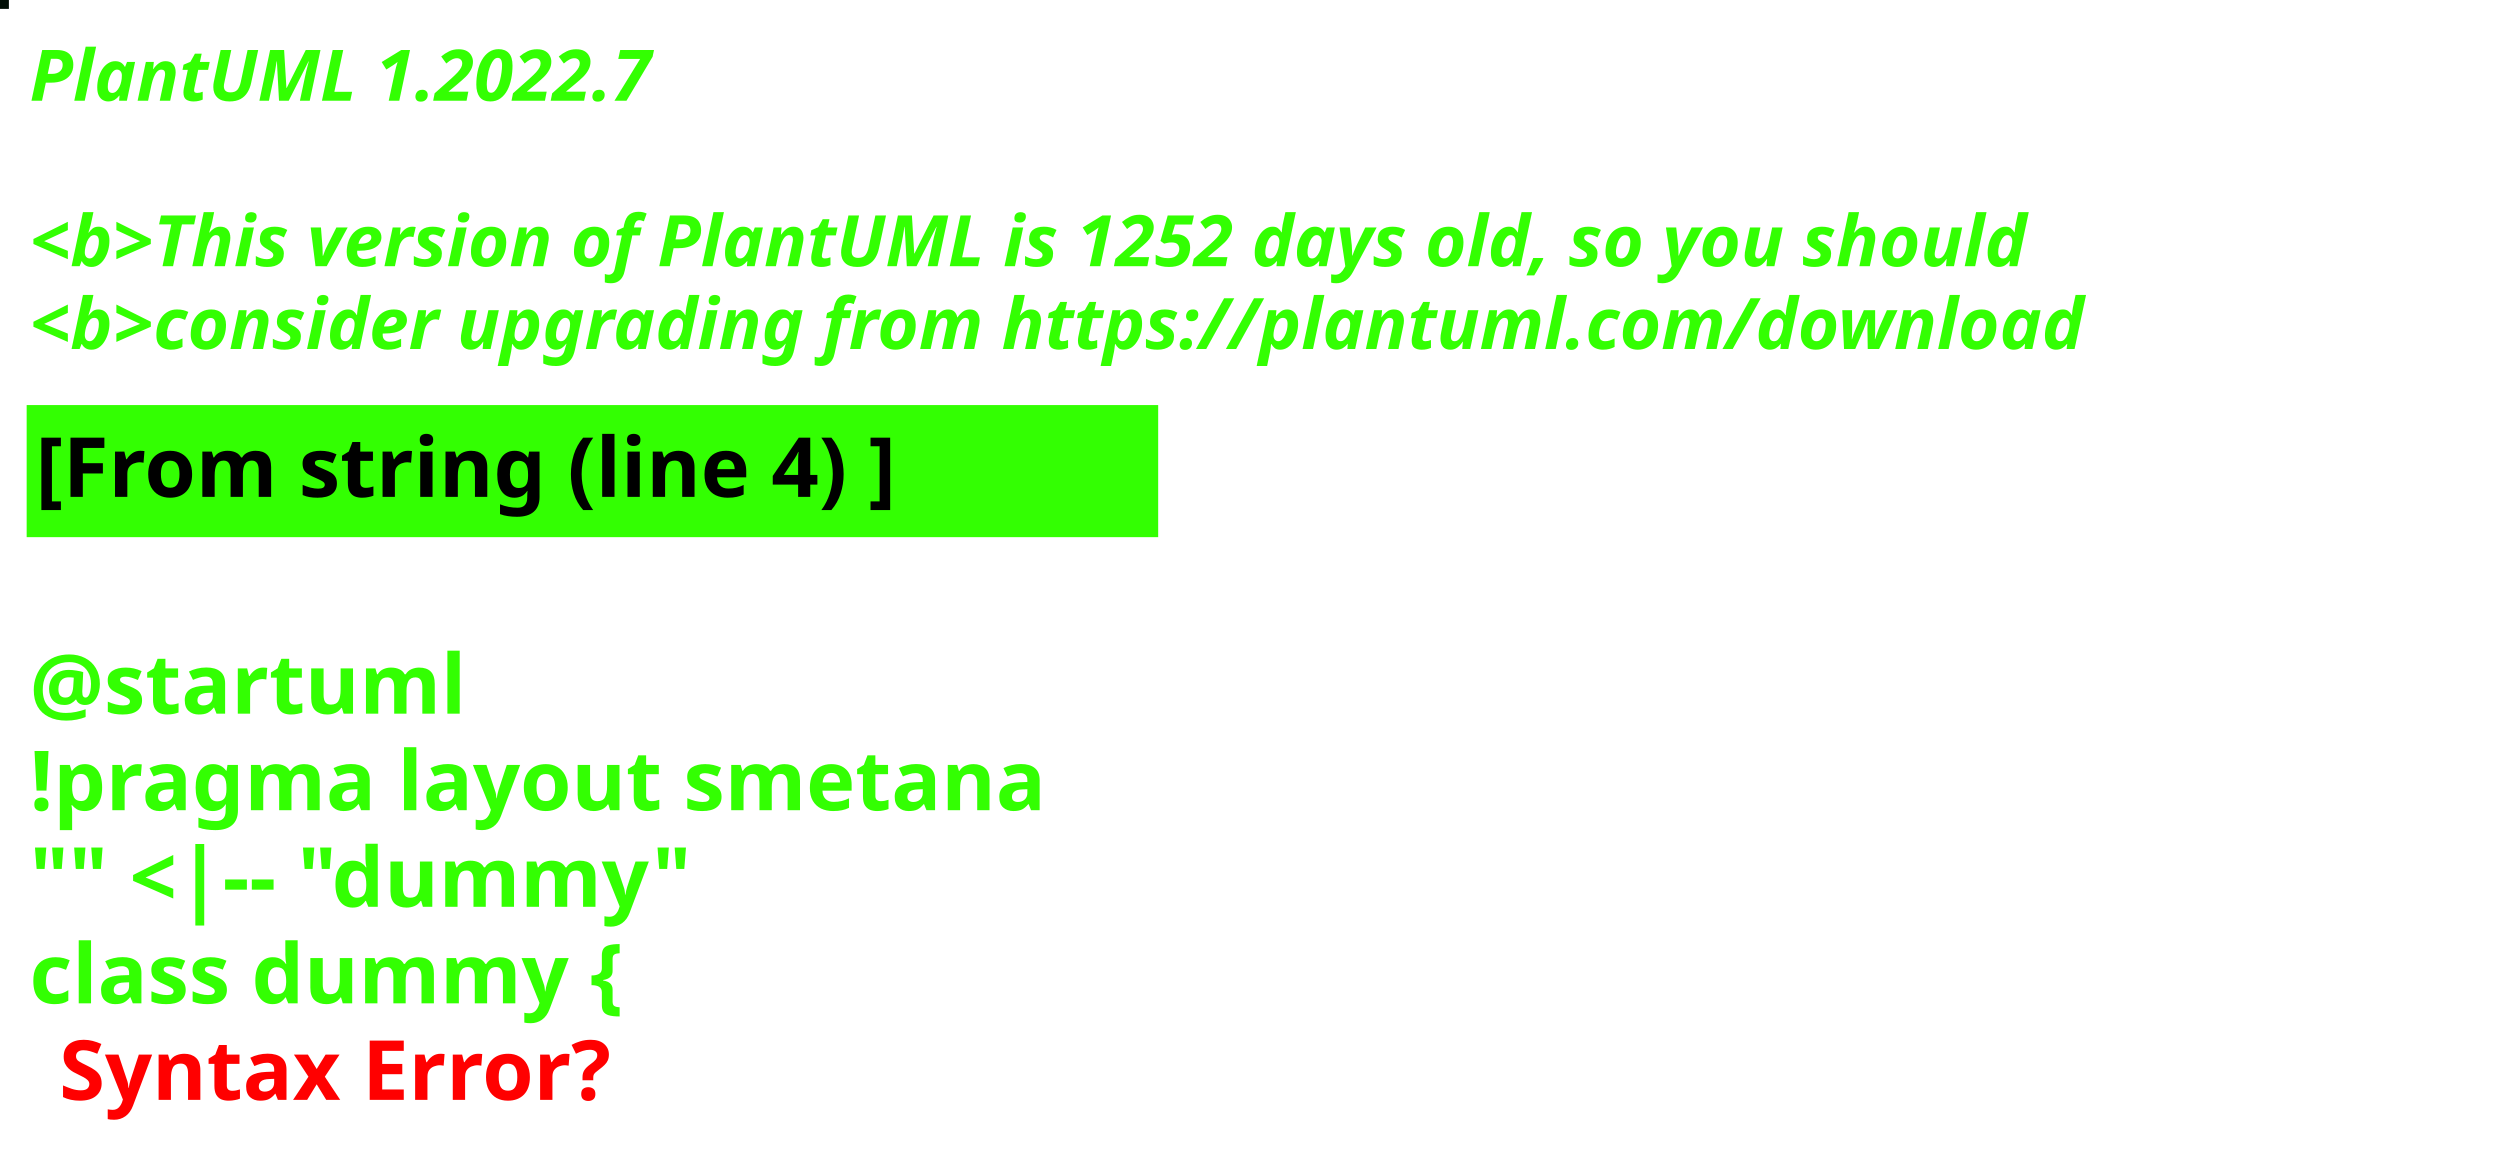
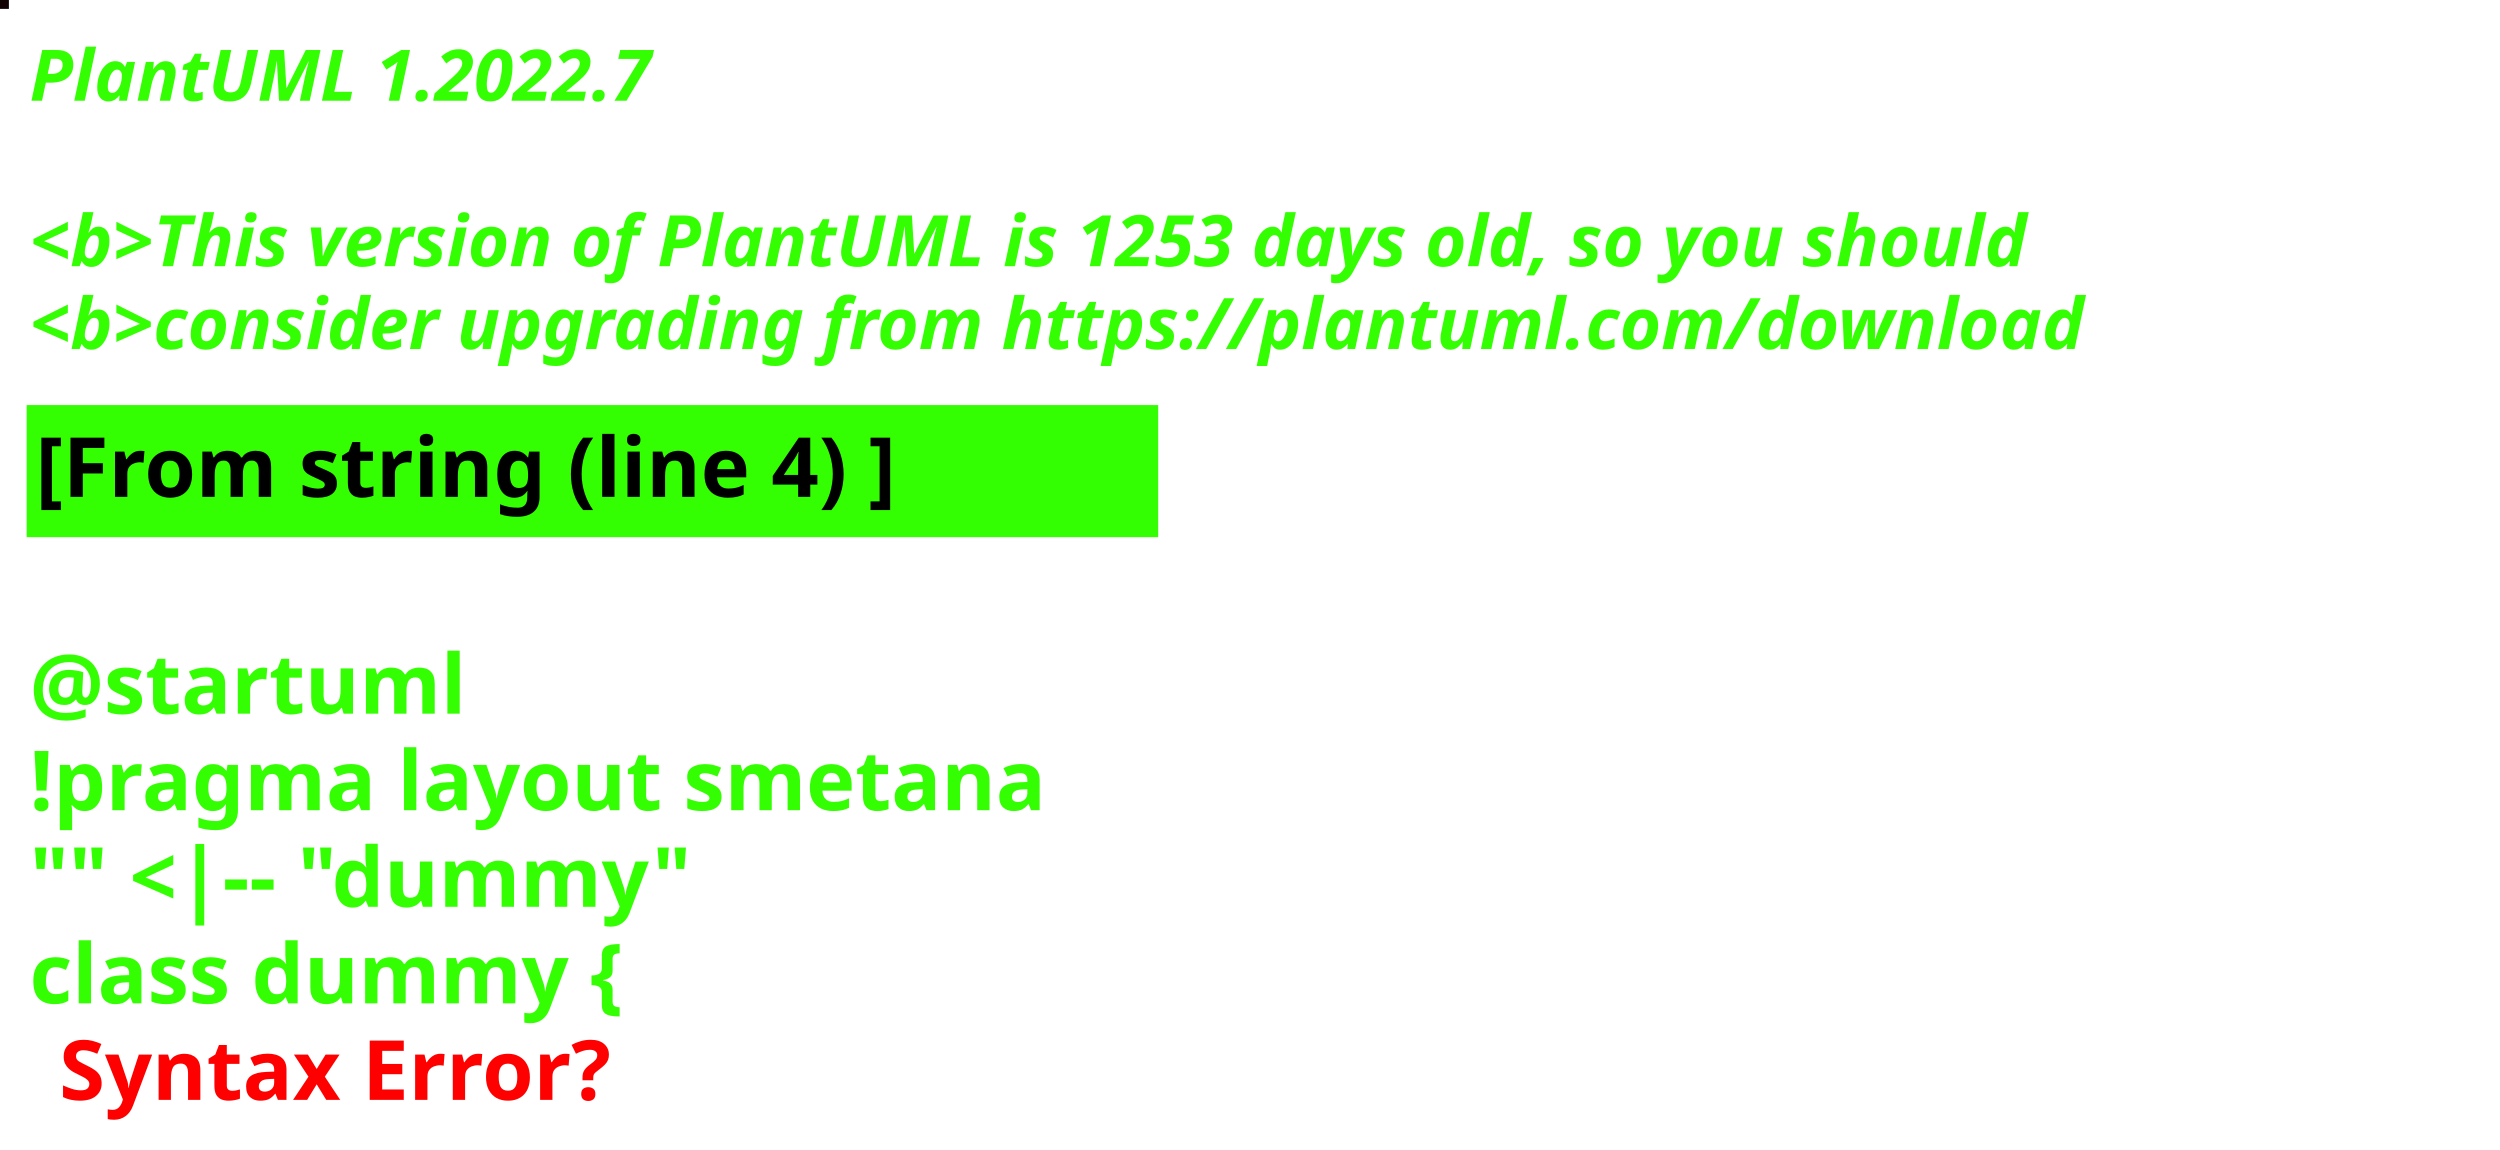
<svg xmlns="http://www.w3.org/2000/svg" contentStyleType="text/css" height="194px" preserveAspectRatio="none" style="width:422px;height:194px;background:#000000;" version="1.1" viewBox="0 0 422 194" width="422px" zoomAndPan="magnify">
  <defs />
  <g>
-     <rect fill="#010F06" height="1" style="stroke:#010F06;stroke-width:1.0;" width="1" x="0" y="0" />
+     <rect fill="#120305" height="1" style="stroke:#120305;stroke-width:1.0;" width="1" x="0" y="0" />
    <text fill="#33FF02" font-family="sans-serif" font-size="12" font-style="italic" font-weight="bold" lengthAdjust="spacing" textLength="127" x="5" y="17">PlantUML 1.2022.7</text>
    <text fill="#33FF02" font-family="sans-serif" font-size="12" font-style="italic" font-weight="bold" lengthAdjust="spacing" textLength="4" x="5" y="30.969"> </text>
-     <text fill="#33FF02" font-family="sans-serif" font-size="12" font-style="italic" font-weight="bold" lengthAdjust="spacing" textLength="407" x="5" y="44.938">&lt;b&gt;This version of PlantUML is 1252 days old, so you should</text>
+     <text fill="#33FF02" font-family="sans-serif" font-size="12" font-style="italic" font-weight="bold" lengthAdjust="spacing" textLength="407" x="5" y="44.938">&lt;b&gt;This version of PlantUML is 1253 days old, so you should</text>
    <text fill="#33FF02" font-family="sans-serif" font-size="12" font-style="italic" font-weight="bold" lengthAdjust="spacing" textLength="408" x="5" y="58.906">&lt;b&gt;consider upgrading from https://plantuml.com/download</text>
    <rect fill="#33FF02" height="21.297" style="stroke:#33FF02;stroke-width:1.0;" width="190" x="5" y="68.875" />
    <text fill="#000000" font-family="sans-serif" font-size="14" font-weight="bold" lengthAdjust="spacing" textLength="168" x="6" y="83.875">[From string (line 4) ]</text>
    <text fill="#33FF02" font-family="sans-serif" font-size="14" font-weight="bold" lengthAdjust="spacing" textLength="5" x="5" y="104.172"> </text>
    <text fill="#33FF02" font-family="sans-serif" font-size="14" font-weight="bold" lengthAdjust="spacing" textLength="79" x="5" y="120.469">@startuml</text>
    <text fill="#33FF02" font-family="sans-serif" font-size="14" font-weight="bold" lengthAdjust="spacing" textLength="190" x="5" y="136.766">!pragma layout smetana</text>
    <text fill="#33FF02" font-family="sans-serif" font-size="14" font-weight="bold" lengthAdjust="spacing" textLength="124" x="5" y="153.062">"" &lt;|-- "dummy"</text>
    <text fill="#33FF02" font-family="sans-serif" font-size="14" font-weight="bold" lengthAdjust="spacing" text-decoration="wavy underline" textLength="117" x="5" y="169.359">class dummy {</text>
    <text fill="#FF0000" font-family="sans-serif" font-size="14" font-weight="bold" lengthAdjust="spacing" textLength="106" x="10" y="185.656">Syntax Error?</text>
  </g>
</svg>
